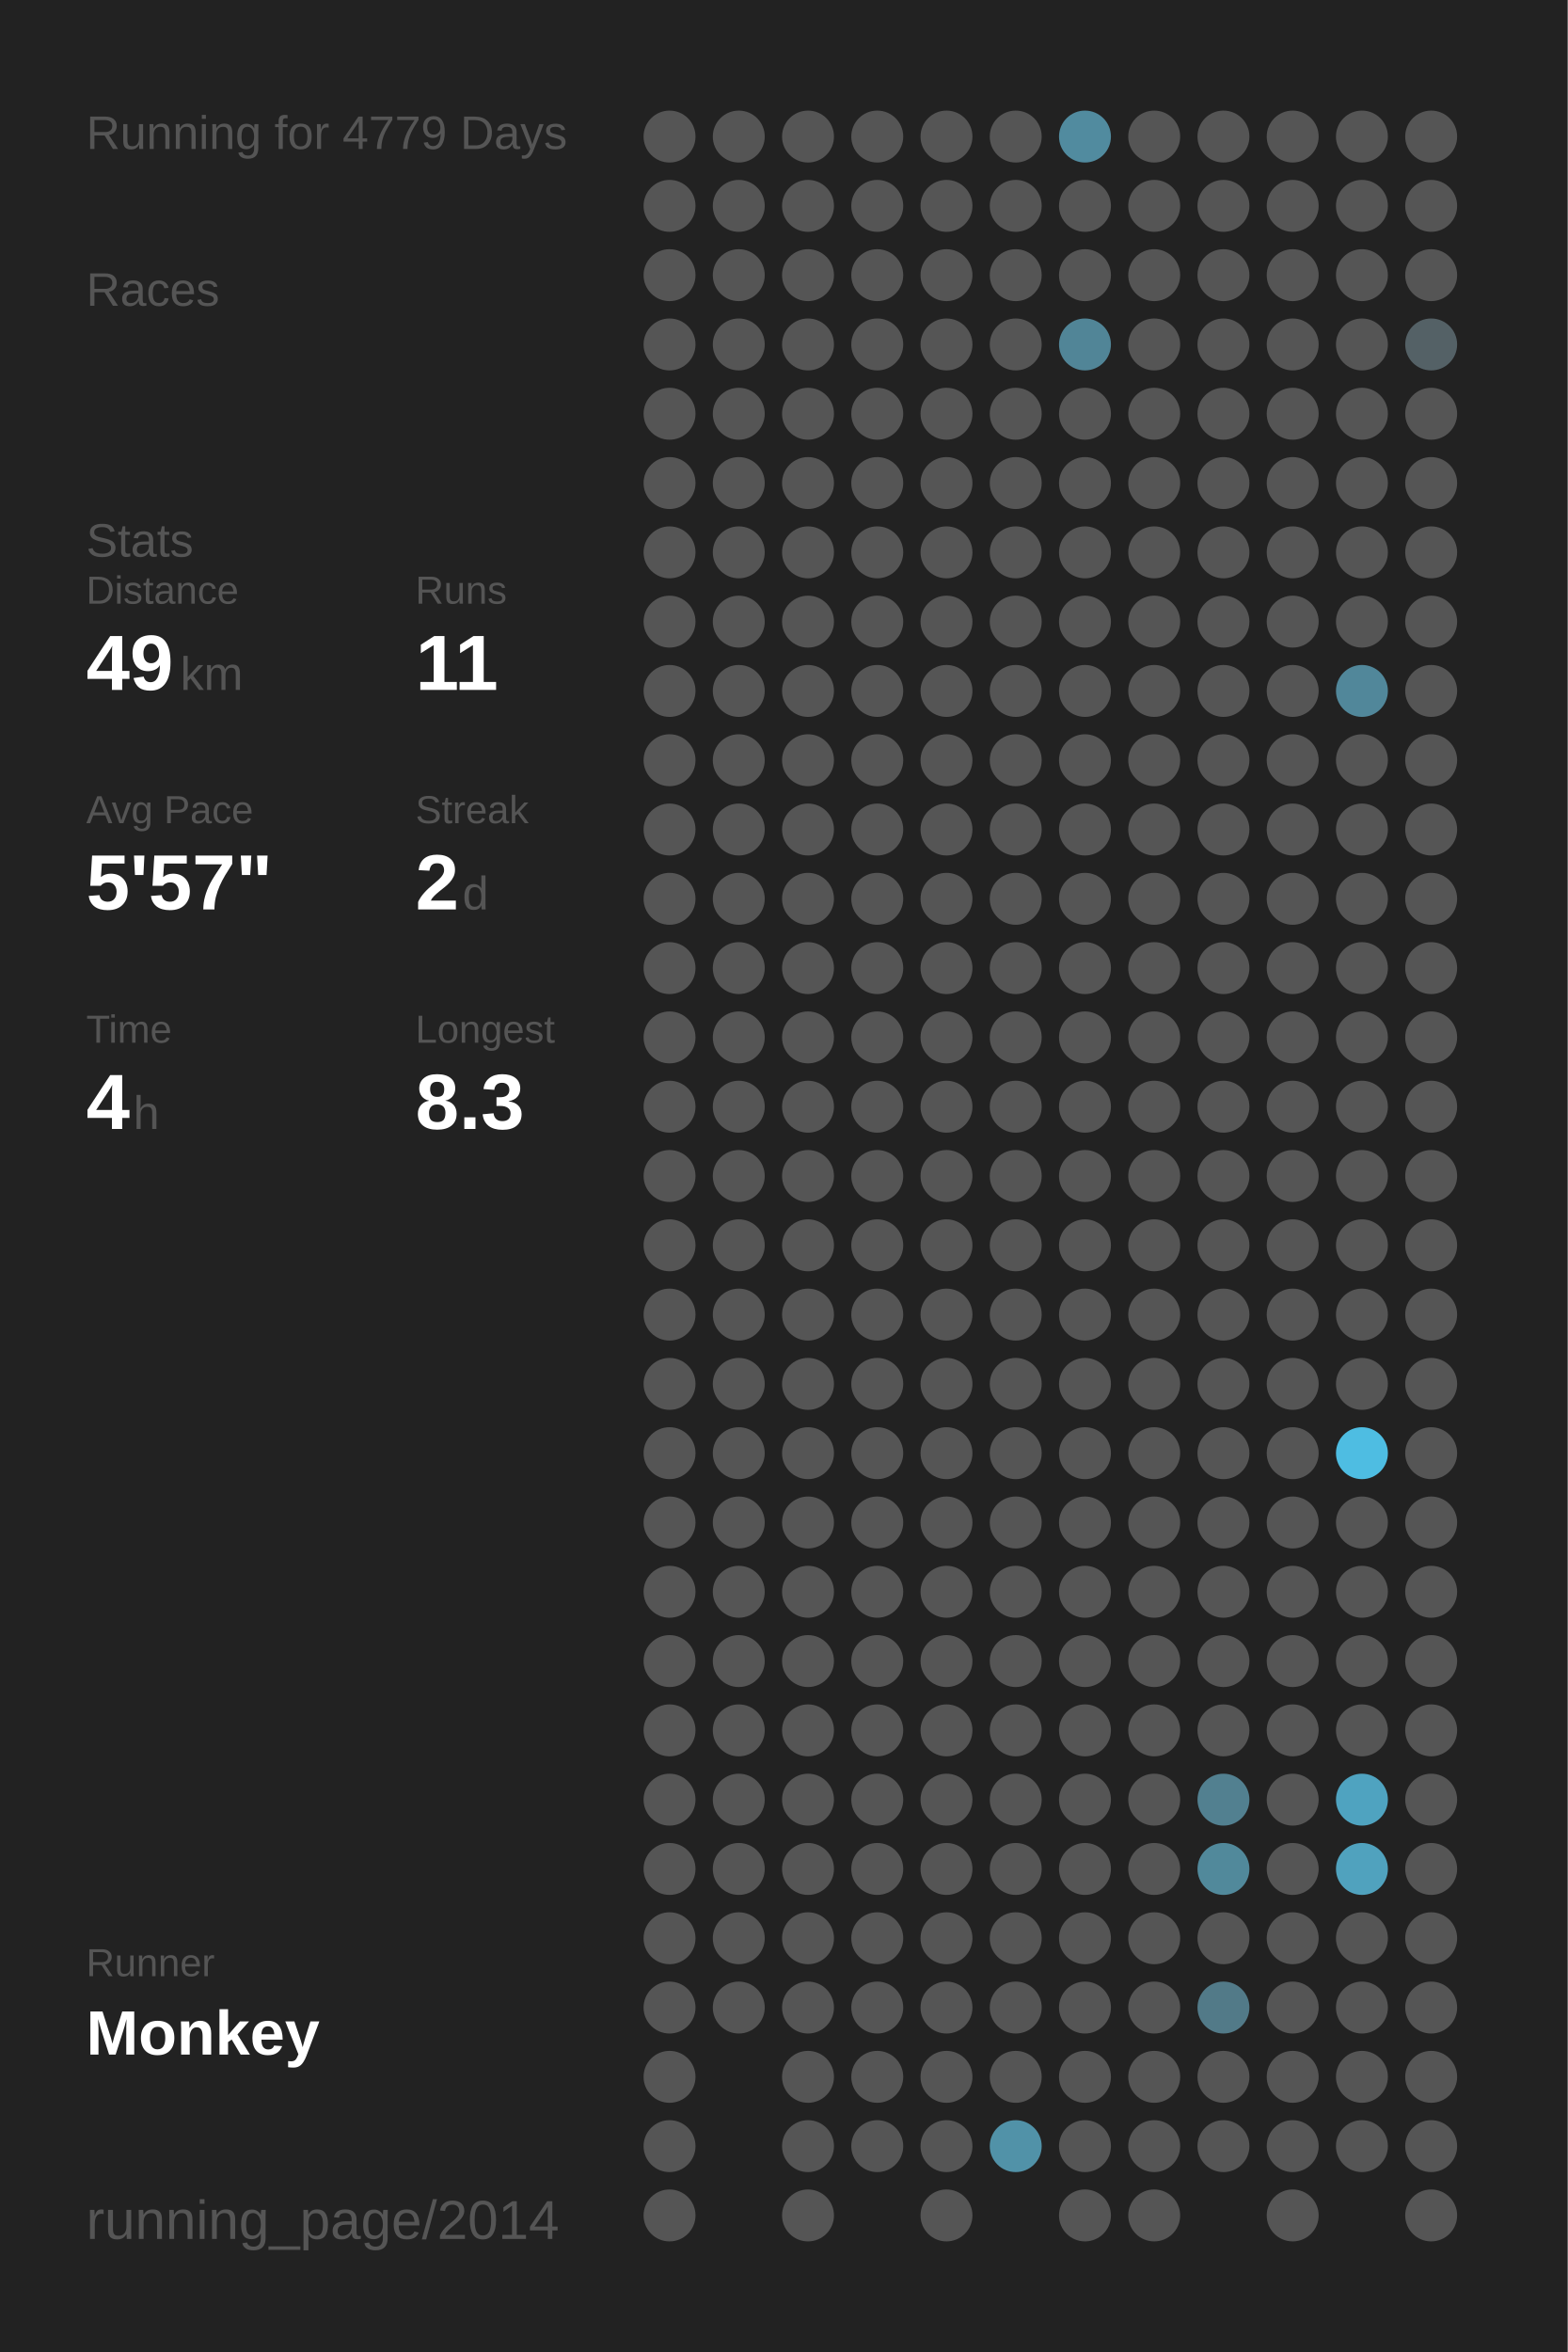
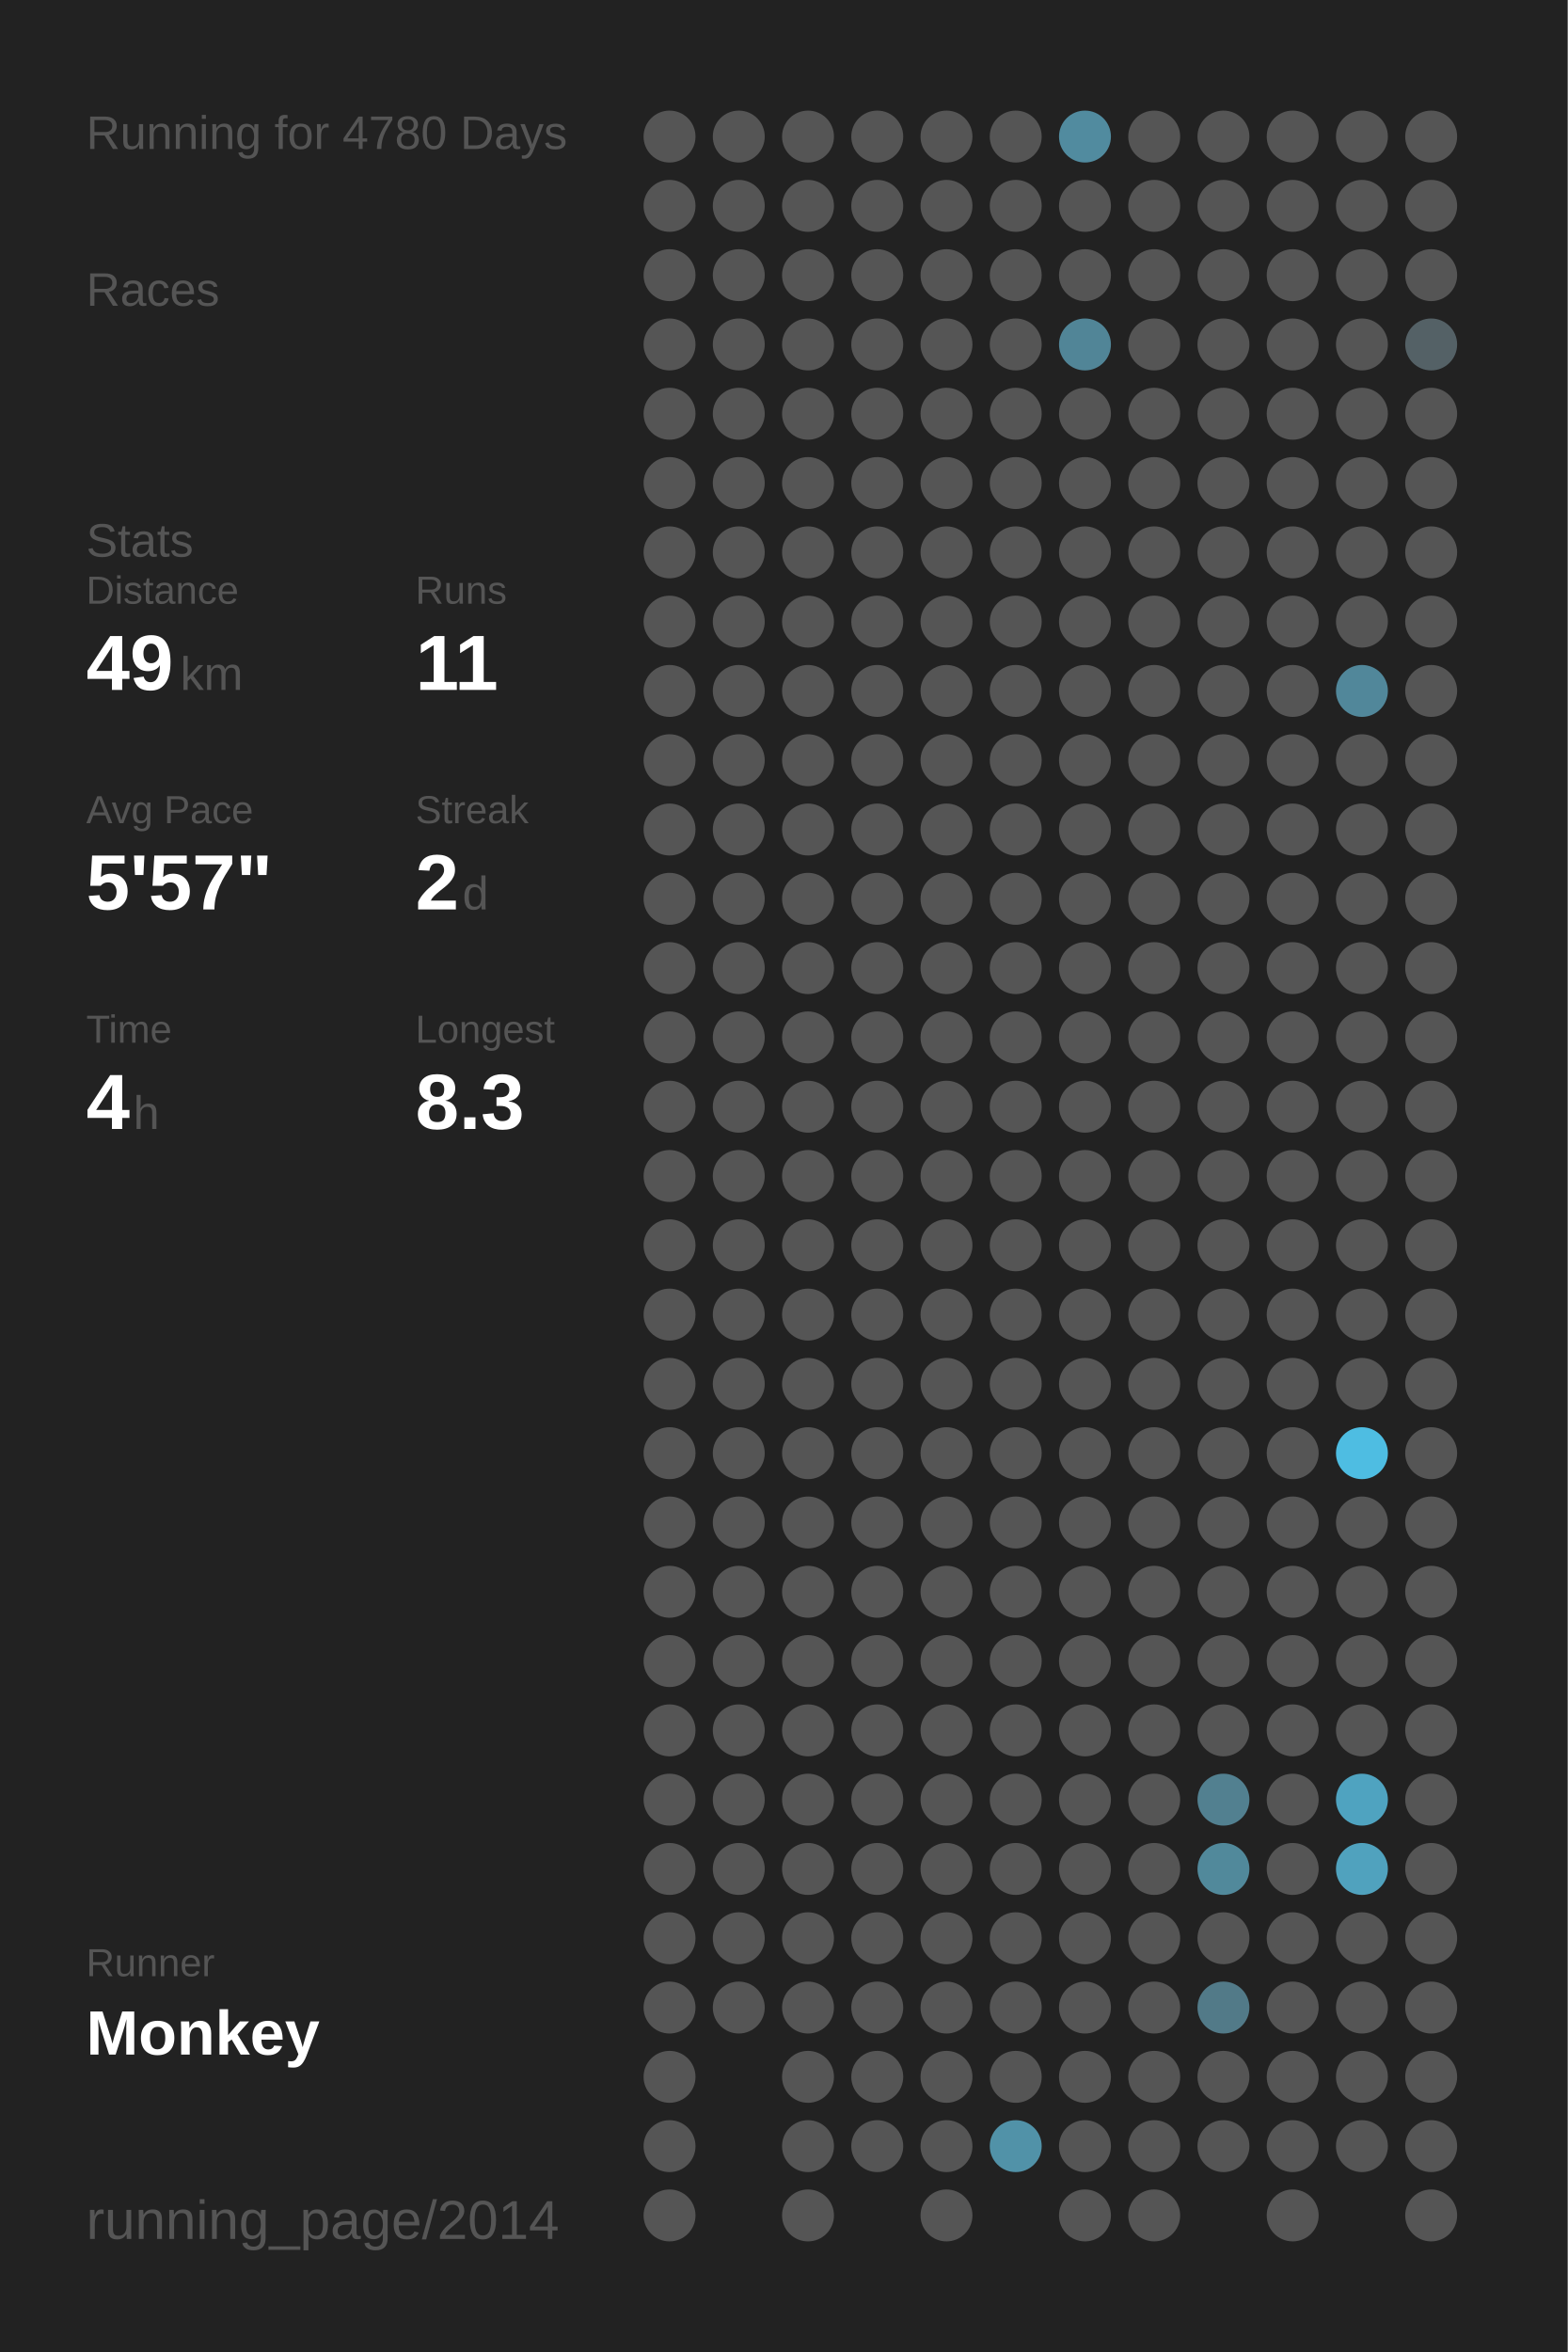
<svg xmlns="http://www.w3.org/2000/svg" baseProfile="full" height="300mm" version="1.1" viewBox="0,0,200,300" width="200mm">
  <defs />
  <rect fill="#222222" height="300" width="200" x="0" y="0" />
-   <text fill="#555555" style="font-size:6px; font-family:Arial;" x="11" y="19">Running for 4779 Days</text>
+   <text fill="#555555" style="font-size:6px; font-family:Arial;" x="11" y="19">Running for 4780 Days</text>
  <text fill="#555555" style="font-size:6px; font-family:Arial;" x="11" y="39">Races</text>
  <text fill="#555555" style="font-size:6px; font-family:Arial;" x="11" y="71">Stats</text>
  <text fill="#555555" style="font-size:5px; font-family:Arial;" x="11" y="77">Distance</text>
  <text fill="#FFFFFF" style="font-size:10px; font-family:Arial; font-weight:bold;" x="11" y="88">49</text>
  <text fill="#555555" style="font-size:6px; font-family:Arial;" x="23" y="88">km</text>
  <text fill="#555555" style="font-size:5px; font-family:Arial;" x="53" y="77">Runs</text>
  <text fill="#FFFFFF" style="font-size:10px; font-family:Arial; font-weight:bold;" x="53" y="88">11</text>
  <text fill="#555555" style="font-size:5px; font-family:Arial;" x="11" y="105">Avg Pace</text>
  <text fill="#FFFFFF" style="font-size:10px; font-family:Arial; font-weight:bold;" x="11" y="116">5'57"</text>
  <text fill="#555555" style="font-size:5px; font-family:Arial;" x="53" y="105">Streak</text>
  <text fill="#FFFFFF" style="font-size:10px; font-family:Arial; font-weight:bold;" x="53" y="116">2</text>
  <text fill="#555555" style="font-size:6px; font-family:Arial;" x="59" y="116">d</text>
  <text fill="#555555" style="font-size:5px; font-family:Arial;" x="11" y="133">Time</text>
  <text fill="#FFFFFF" style="font-size:10px; font-family:Arial; font-weight:bold;" x="11" y="144">4</text>
  <text fill="#555555" style="font-size:6px; font-family:Arial;" x="17" y="144">h</text>
  <text fill="#555555" style="font-size:5px; font-family:Arial;" x="53" y="133">Longest</text>
  <text fill="#FFFFFF" style="font-size:10px; font-family:Arial; font-weight:bold;" x="53" y="144">8.3</text>
  <text fill="#555555" style="font-size:5px; font-family:Arial;" x="11" y="252.065">Runner</text>
  <text fill="#FFFFFF" style="font-size:8px; font-family:Arial; font-weight:bold;" x="11" y="262.065">Monkey</text>
  <text fill="#555555" style="font-size:7px; font-family:Arial;" x="11" y="285.581">running_page/2014</text>
  <circle cx="85.417" cy="17.419" fill="#555555" r="3.312" />
  <circle cx="85.417" cy="26.258" fill="#555555" r="3.312" />
  <circle cx="85.417" cy="35.097" fill="#555555" r="3.312" />
  <circle cx="85.417" cy="43.935" fill="#555555" r="3.312" />
  <circle cx="85.417" cy="52.774" fill="#555555" r="3.312" />
  <circle cx="85.417" cy="61.613" fill="#555555" r="3.312" />
  <circle cx="85.417" cy="70.452" fill="#555555" r="3.312" />
  <circle cx="85.417" cy="79.29" fill="#555555" r="3.312" />
  <circle cx="85.417" cy="88.129" fill="#555555" r="3.312" />
  <circle cx="85.417" cy="96.968" fill="#555555" r="3.312" />
  <circle cx="85.417" cy="105.806" fill="#555555" r="3.312" />
  <circle cx="85.417" cy="114.645" fill="#555555" r="3.312" />
  <circle cx="85.417" cy="123.484" fill="#555555" r="3.312" />
  <circle cx="85.417" cy="132.323" fill="#555555" r="3.312" />
  <circle cx="85.417" cy="141.161" fill="#555555" r="3.312" />
  <circle cx="85.417" cy="150" fill="#555555" r="3.312" />
  <circle cx="85.417" cy="158.839" fill="#555555" r="3.312" />
  <circle cx="85.417" cy="167.677" fill="#555555" r="3.312" />
  <circle cx="85.417" cy="176.516" fill="#555555" r="3.312" />
  <circle cx="85.417" cy="185.355" fill="#555555" r="3.312" />
  <circle cx="85.417" cy="194.194" fill="#555555" r="3.312" />
  <circle cx="85.417" cy="203.032" fill="#555555" r="3.312" />
  <circle cx="85.417" cy="211.871" fill="#555555" r="3.312" />
  <circle cx="85.417" cy="220.71" fill="#555555" r="3.312" />
  <circle cx="85.417" cy="229.548" fill="#555555" r="3.312" />
  <circle cx="85.417" cy="238.387" fill="#555555" r="3.312" />
  <circle cx="85.417" cy="247.226" fill="#555555" r="3.312" />
  <circle cx="85.417" cy="256.065" fill="#555555" r="3.312" />
  <circle cx="85.417" cy="264.903" fill="#555555" r="3.312" />
  <circle cx="85.417" cy="273.742" fill="#555555" r="3.312" />
  <circle cx="85.417" cy="282.581" fill="#555555" r="3.312" />
  <circle cx="94.25" cy="17.419" fill="#555555" r="3.312" />
  <circle cx="94.25" cy="26.258" fill="#555555" r="3.312" />
  <circle cx="94.25" cy="35.097" fill="#555555" r="3.312" />
  <circle cx="94.25" cy="43.935" fill="#555555" r="3.312" />
  <circle cx="94.25" cy="52.774" fill="#555555" r="3.312" />
  <circle cx="94.25" cy="61.613" fill="#555555" r="3.312" />
  <circle cx="94.25" cy="70.452" fill="#555555" r="3.312" />
  <circle cx="94.25" cy="79.29" fill="#555555" r="3.312" />
  <circle cx="94.25" cy="88.129" fill="#555555" r="3.312" />
  <circle cx="94.25" cy="96.968" fill="#555555" r="3.312" />
  <circle cx="94.25" cy="105.806" fill="#555555" r="3.312" />
  <circle cx="94.25" cy="114.645" fill="#555555" r="3.312" />
  <circle cx="94.25" cy="123.484" fill="#555555" r="3.312" />
  <circle cx="94.25" cy="132.323" fill="#555555" r="3.312" />
  <circle cx="94.25" cy="141.161" fill="#555555" r="3.312" />
  <circle cx="94.25" cy="150" fill="#555555" r="3.312" />
  <circle cx="94.25" cy="158.839" fill="#555555" r="3.312" />
  <circle cx="94.25" cy="167.677" fill="#555555" r="3.312" />
  <circle cx="94.25" cy="176.516" fill="#555555" r="3.312" />
  <circle cx="94.25" cy="185.355" fill="#555555" r="3.312" />
  <circle cx="94.25" cy="194.194" fill="#555555" r="3.312" />
  <circle cx="94.25" cy="203.032" fill="#555555" r="3.312" />
  <circle cx="94.25" cy="211.871" fill="#555555" r="3.312" />
  <circle cx="94.25" cy="220.71" fill="#555555" r="3.312" />
  <circle cx="94.25" cy="229.548" fill="#555555" r="3.312" />
  <circle cx="94.25" cy="238.387" fill="#555555" r="3.312" />
  <circle cx="94.25" cy="247.226" fill="#555555" r="3.312" />
  <circle cx="94.25" cy="256.065" fill="#555555" r="3.312" />
  <circle cx="103.083" cy="17.419" fill="#555555" r="3.312" />
  <circle cx="103.083" cy="26.258" fill="#555555" r="3.312" />
  <circle cx="103.083" cy="35.097" fill="#555555" r="3.312" />
  <circle cx="103.083" cy="43.935" fill="#555555" r="3.312" />
  <circle cx="103.083" cy="52.774" fill="#555555" r="3.312" />
  <circle cx="103.083" cy="61.613" fill="#555555" r="3.312" />
  <circle cx="103.083" cy="70.452" fill="#555555" r="3.312" />
  <circle cx="103.083" cy="79.29" fill="#555555" r="3.312" />
  <circle cx="103.083" cy="88.129" fill="#555555" r="3.312" />
  <circle cx="103.083" cy="96.968" fill="#555555" r="3.312" />
  <circle cx="103.083" cy="105.806" fill="#555555" r="3.312" />
  <circle cx="103.083" cy="114.645" fill="#555555" r="3.312" />
  <circle cx="103.083" cy="123.484" fill="#555555" r="3.312" />
  <circle cx="103.083" cy="132.323" fill="#555555" r="3.312" />
  <circle cx="103.083" cy="141.161" fill="#555555" r="3.312" />
  <circle cx="103.083" cy="150" fill="#555555" r="3.312" />
  <circle cx="103.083" cy="158.839" fill="#555555" r="3.312" />
  <circle cx="103.083" cy="167.677" fill="#555555" r="3.312" />
  <circle cx="103.083" cy="176.516" fill="#555555" r="3.312" />
  <circle cx="103.083" cy="185.355" fill="#555555" r="3.312" />
  <circle cx="103.083" cy="194.194" fill="#555555" r="3.312" />
  <circle cx="103.083" cy="203.032" fill="#555555" r="3.312" />
  <circle cx="103.083" cy="211.871" fill="#555555" r="3.312" />
  <circle cx="103.083" cy="220.71" fill="#555555" r="3.312" />
  <circle cx="103.083" cy="229.548" fill="#555555" r="3.312" />
  <circle cx="103.083" cy="238.387" fill="#555555" r="3.312" />
  <circle cx="103.083" cy="247.226" fill="#555555" r="3.312" />
  <circle cx="103.083" cy="256.065" fill="#555555" r="3.312" />
  <circle cx="103.083" cy="264.903" fill="#555555" r="3.312" />
  <circle cx="103.083" cy="273.742" fill="#555555" r="3.312" />
  <circle cx="103.083" cy="282.581" fill="#555555" r="3.312" />
  <circle cx="111.917" cy="17.419" fill="#555555" r="3.312" />
  <circle cx="111.917" cy="26.258" fill="#555555" r="3.312" />
  <circle cx="111.917" cy="35.097" fill="#555555" r="3.312" />
  <circle cx="111.917" cy="43.935" fill="#555555" r="3.312" />
  <circle cx="111.917" cy="52.774" fill="#555555" r="3.312" />
  <circle cx="111.917" cy="61.613" fill="#555555" r="3.312" />
  <circle cx="111.917" cy="70.452" fill="#555555" r="3.312" />
  <circle cx="111.917" cy="79.29" fill="#555555" r="3.312" />
  <circle cx="111.917" cy="88.129" fill="#555555" r="3.312" />
  <circle cx="111.917" cy="96.968" fill="#555555" r="3.312" />
  <circle cx="111.917" cy="105.806" fill="#555555" r="3.312" />
  <circle cx="111.917" cy="114.645" fill="#555555" r="3.312" />
  <circle cx="111.917" cy="123.484" fill="#555555" r="3.312" />
  <circle cx="111.917" cy="132.323" fill="#555555" r="3.312" />
  <circle cx="111.917" cy="141.161" fill="#555555" r="3.312" />
  <circle cx="111.917" cy="150" fill="#555555" r="3.312" />
  <circle cx="111.917" cy="158.839" fill="#555555" r="3.312" />
  <circle cx="111.917" cy="167.677" fill="#555555" r="3.312" />
  <circle cx="111.917" cy="176.516" fill="#555555" r="3.312" />
  <circle cx="111.917" cy="185.355" fill="#555555" r="3.312" />
  <circle cx="111.917" cy="194.194" fill="#555555" r="3.312" />
  <circle cx="111.917" cy="203.032" fill="#555555" r="3.312" />
  <circle cx="111.917" cy="211.871" fill="#555555" r="3.312" />
  <circle cx="111.917" cy="220.71" fill="#555555" r="3.312" />
  <circle cx="111.917" cy="229.548" fill="#555555" r="3.312" />
  <circle cx="111.917" cy="238.387" fill="#555555" r="3.312" />
  <circle cx="111.917" cy="247.226" fill="#555555" r="3.312" />
  <circle cx="111.917" cy="256.065" fill="#555555" r="3.312" />
  <circle cx="111.917" cy="264.903" fill="#555555" r="3.312" />
  <circle cx="111.917" cy="273.742" fill="#555555" r="3.312" />
  <circle cx="120.75" cy="17.419" fill="#555555" r="3.312" />
  <circle cx="120.75" cy="26.258" fill="#555555" r="3.312" />
  <circle cx="120.75" cy="35.097" fill="#555555" r="3.312" />
  <circle cx="120.75" cy="43.935" fill="#555555" r="3.312" />
  <circle cx="120.75" cy="52.774" fill="#555555" r="3.312" />
  <circle cx="120.75" cy="61.613" fill="#555555" r="3.312" />
  <circle cx="120.75" cy="70.452" fill="#555555" r="3.312" />
  <circle cx="120.75" cy="79.29" fill="#555555" r="3.312" />
  <circle cx="120.75" cy="88.129" fill="#555555" r="3.312" />
  <circle cx="120.75" cy="96.968" fill="#555555" r="3.312" />
  <circle cx="120.75" cy="105.806" fill="#555555" r="3.312" />
  <circle cx="120.75" cy="114.645" fill="#555555" r="3.312" />
  <circle cx="120.75" cy="123.484" fill="#555555" r="3.312" />
  <circle cx="120.75" cy="132.323" fill="#555555" r="3.312" />
  <circle cx="120.75" cy="141.161" fill="#555555" r="3.312" />
  <circle cx="120.75" cy="150" fill="#555555" r="3.312" />
  <circle cx="120.75" cy="158.839" fill="#555555" r="3.312" />
  <circle cx="120.75" cy="167.677" fill="#555555" r="3.312" />
  <circle cx="120.75" cy="176.516" fill="#555555" r="3.312" />
  <circle cx="120.75" cy="185.355" fill="#555555" r="3.312" />
  <circle cx="120.75" cy="194.194" fill="#555555" r="3.312" />
  <circle cx="120.75" cy="203.032" fill="#555555" r="3.312" />
  <circle cx="120.75" cy="211.871" fill="#555555" r="3.312" />
  <circle cx="120.75" cy="220.71" fill="#555555" r="3.312" />
  <circle cx="120.75" cy="229.548" fill="#555555" r="3.312" />
  <circle cx="120.75" cy="238.387" fill="#555555" r="3.312" />
  <circle cx="120.75" cy="247.226" fill="#555555" r="3.312" />
  <circle cx="120.75" cy="256.065" fill="#555555" r="3.312" />
  <circle cx="120.75" cy="264.903" fill="#555555" r="3.312" />
  <circle cx="120.75" cy="273.742" fill="#555555" r="3.312" />
  <circle cx="120.75" cy="282.581" fill="#555555" r="3.312" />
  <circle cx="129.583" cy="17.419" fill="#555555" r="3.312" />
  <circle cx="129.583" cy="26.258" fill="#555555" r="3.312" />
  <circle cx="129.583" cy="35.097" fill="#555555" r="3.312" />
  <circle cx="129.583" cy="43.935" fill="#555555" r="3.312" />
  <circle cx="129.583" cy="52.774" fill="#555555" r="3.312" />
  <circle cx="129.583" cy="61.613" fill="#555555" r="3.312" />
  <circle cx="129.583" cy="70.452" fill="#555555" r="3.312" />
  <circle cx="129.583" cy="79.29" fill="#555555" r="3.312" />
  <circle cx="129.583" cy="88.129" fill="#555555" r="3.312" />
  <circle cx="129.583" cy="96.968" fill="#555555" r="3.312" />
  <circle cx="129.583" cy="105.806" fill="#555555" r="3.312" />
  <circle cx="129.583" cy="114.645" fill="#555555" r="3.312" />
  <circle cx="129.583" cy="123.484" fill="#555555" r="3.312" />
  <circle cx="129.583" cy="132.323" fill="#555555" r="3.312" />
  <circle cx="129.583" cy="141.161" fill="#555555" r="3.312" />
  <circle cx="129.583" cy="150" fill="#555555" r="3.312" />
  <circle cx="129.583" cy="158.839" fill="#555555" r="3.312" />
  <circle cx="129.583" cy="167.677" fill="#555555" r="3.312" />
  <circle cx="129.583" cy="176.516" fill="#555555" r="3.312" />
  <circle cx="129.583" cy="185.355" fill="#555555" r="3.312" />
  <circle cx="129.583" cy="194.194" fill="#555555" r="3.312" />
  <circle cx="129.583" cy="203.032" fill="#555555" r="3.312" />
  <circle cx="129.583" cy="211.871" fill="#555555" r="3.312" />
  <circle cx="129.583" cy="220.71" fill="#555555" r="3.312" />
  <circle cx="129.583" cy="229.548" fill="#555555" r="3.312" />
  <circle cx="129.583" cy="238.387" fill="#555555" r="3.312" />
  <circle cx="129.583" cy="247.226" fill="#555555" r="3.312" />
  <circle cx="129.583" cy="256.065" fill="#555555" r="3.312" />
  <circle cx="129.583" cy="264.903" fill="#555555" r="3.312" />
  <circle cx="129.583" cy="273.742" fill="#5192a8" r="3.312" />
  <circle cx="138.417" cy="17.419" fill="#518b9f" r="3.312" />
  <circle cx="138.417" cy="26.258" fill="#555555" r="3.312" />
  <circle cx="138.417" cy="35.097" fill="#555555" r="3.312" />
  <circle cx="138.417" cy="43.935" fill="#518597" r="3.312" />
  <circle cx="138.417" cy="52.774" fill="#555555" r="3.312" />
  <circle cx="138.417" cy="61.613" fill="#555555" r="3.312" />
  <circle cx="138.417" cy="70.452" fill="#555555" r="3.312" />
  <circle cx="138.417" cy="79.29" fill="#555555" r="3.312" />
  <circle cx="138.417" cy="88.129" fill="#555555" r="3.312" />
  <circle cx="138.417" cy="96.968" fill="#555555" r="3.312" />
  <circle cx="138.417" cy="105.806" fill="#555555" r="3.312" />
  <circle cx="138.417" cy="114.645" fill="#555555" r="3.312" />
  <circle cx="138.417" cy="123.484" fill="#555555" r="3.312" />
  <circle cx="138.417" cy="132.323" fill="#555555" r="3.312" />
  <circle cx="138.417" cy="141.161" fill="#555555" r="3.312" />
  <circle cx="138.417" cy="150" fill="#555555" r="3.312" />
  <circle cx="138.417" cy="158.839" fill="#555555" r="3.312" />
  <circle cx="138.417" cy="167.677" fill="#555555" r="3.312" />
  <circle cx="138.417" cy="176.516" fill="#555555" r="3.312" />
  <circle cx="138.417" cy="185.355" fill="#555555" r="3.312" />
  <circle cx="138.417" cy="194.194" fill="#555555" r="3.312" />
  <circle cx="138.417" cy="203.032" fill="#555555" r="3.312" />
  <circle cx="138.417" cy="211.871" fill="#555555" r="3.312" />
  <circle cx="138.417" cy="220.71" fill="#555555" r="3.312" />
  <circle cx="138.417" cy="229.548" fill="#555555" r="3.312" />
  <circle cx="138.417" cy="238.387" fill="#555555" r="3.312" />
  <circle cx="138.417" cy="247.226" fill="#555555" r="3.312" />
  <circle cx="138.417" cy="256.065" fill="#555555" r="3.312" />
  <circle cx="138.417" cy="264.903" fill="#555555" r="3.312" />
  <circle cx="138.417" cy="273.742" fill="#555555" r="3.312" />
  <circle cx="138.417" cy="282.581" fill="#555555" r="3.312" />
  <circle cx="147.25" cy="17.419" fill="#555555" r="3.312" />
  <circle cx="147.25" cy="26.258" fill="#555555" r="3.312" />
  <circle cx="147.25" cy="35.097" fill="#555555" r="3.312" />
  <circle cx="147.25" cy="43.935" fill="#555555" r="3.312" />
  <circle cx="147.25" cy="52.774" fill="#555555" r="3.312" />
  <circle cx="147.25" cy="61.613" fill="#555555" r="3.312" />
  <circle cx="147.25" cy="70.452" fill="#555555" r="3.312" />
  <circle cx="147.25" cy="79.29" fill="#555555" r="3.312" />
  <circle cx="147.25" cy="88.129" fill="#555555" r="3.312" />
  <circle cx="147.25" cy="96.968" fill="#555555" r="3.312" />
  <circle cx="147.25" cy="105.806" fill="#555555" r="3.312" />
  <circle cx="147.25" cy="114.645" fill="#555555" r="3.312" />
  <circle cx="147.25" cy="123.484" fill="#555555" r="3.312" />
  <circle cx="147.25" cy="132.323" fill="#555555" r="3.312" />
  <circle cx="147.25" cy="141.161" fill="#555555" r="3.312" />
  <circle cx="147.25" cy="150" fill="#555555" r="3.312" />
  <circle cx="147.25" cy="158.839" fill="#555555" r="3.312" />
  <circle cx="147.25" cy="167.677" fill="#555555" r="3.312" />
  <circle cx="147.25" cy="176.516" fill="#555555" r="3.312" />
  <circle cx="147.25" cy="185.355" fill="#555555" r="3.312" />
  <circle cx="147.25" cy="194.194" fill="#555555" r="3.312" />
  <circle cx="147.25" cy="203.032" fill="#555555" r="3.312" />
  <circle cx="147.25" cy="211.871" fill="#555555" r="3.312" />
  <circle cx="147.25" cy="220.71" fill="#555555" r="3.312" />
  <circle cx="147.25" cy="229.548" fill="#555555" r="3.312" />
  <circle cx="147.25" cy="238.387" fill="#555555" r="3.312" />
  <circle cx="147.25" cy="247.226" fill="#555555" r="3.312" />
  <circle cx="147.25" cy="256.065" fill="#555555" r="3.312" />
  <circle cx="147.25" cy="264.903" fill="#555555" r="3.312" />
  <circle cx="147.25" cy="273.742" fill="#555555" r="3.312" />
  <circle cx="147.25" cy="282.581" fill="#555555" r="3.312" />
  <circle cx="156.083" cy="17.419" fill="#555555" r="3.312" />
  <circle cx="156.083" cy="26.258" fill="#555555" r="3.312" />
  <circle cx="156.083" cy="35.097" fill="#555555" r="3.312" />
  <circle cx="156.083" cy="43.935" fill="#555555" r="3.312" />
  <circle cx="156.083" cy="52.774" fill="#555555" r="3.312" />
  <circle cx="156.083" cy="61.613" fill="#555555" r="3.312" />
  <circle cx="156.083" cy="70.452" fill="#555555" r="3.312" />
  <circle cx="156.083" cy="79.29" fill="#555555" r="3.312" />
  <circle cx="156.083" cy="88.129" fill="#555555" r="3.312" />
  <circle cx="156.083" cy="96.968" fill="#555555" r="3.312" />
  <circle cx="156.083" cy="105.806" fill="#555555" r="3.312" />
  <circle cx="156.083" cy="114.645" fill="#555555" r="3.312" />
  <circle cx="156.083" cy="123.484" fill="#555555" r="3.312" />
  <circle cx="156.083" cy="132.323" fill="#555555" r="3.312" />
  <circle cx="156.083" cy="141.161" fill="#555555" r="3.312" />
  <circle cx="156.083" cy="150" fill="#555555" r="3.312" />
  <circle cx="156.083" cy="158.839" fill="#555555" r="3.312" />
  <circle cx="156.083" cy="167.677" fill="#555555" r="3.312" />
  <circle cx="156.083" cy="176.516" fill="#555555" r="3.312" />
  <circle cx="156.083" cy="185.355" fill="#555555" r="3.312" />
  <circle cx="156.083" cy="194.194" fill="#555555" r="3.312" />
  <circle cx="156.083" cy="203.032" fill="#555555" r="3.312" />
  <circle cx="156.083" cy="211.871" fill="#555555" r="3.312" />
  <circle cx="156.083" cy="220.71" fill="#555555" r="3.312" />
  <circle cx="156.083" cy="229.548" fill="#528090" r="3.312" />
  <circle cx="156.083" cy="238.387" fill="#51899b" r="3.312" />
  <circle cx="156.083" cy="247.226" fill="#555555" r="3.312" />
  <circle cx="156.083" cy="256.065" fill="#527a88" r="3.312" />
  <circle cx="156.083" cy="264.903" fill="#555555" r="3.312" />
  <circle cx="156.083" cy="273.742" fill="#555555" r="3.312" />
  <circle cx="164.917" cy="17.419" fill="#555555" r="3.312" />
  <circle cx="164.917" cy="26.258" fill="#555555" r="3.312" />
  <circle cx="164.917" cy="35.097" fill="#555555" r="3.312" />
  <circle cx="164.917" cy="43.935" fill="#555555" r="3.312" />
  <circle cx="164.917" cy="52.774" fill="#555555" r="3.312" />
  <circle cx="164.917" cy="61.613" fill="#555555" r="3.312" />
  <circle cx="164.917" cy="70.452" fill="#555555" r="3.312" />
  <circle cx="164.917" cy="79.29" fill="#555555" r="3.312" />
  <circle cx="164.917" cy="88.129" fill="#555555" r="3.312" />
  <circle cx="164.917" cy="96.968" fill="#555555" r="3.312" />
  <circle cx="164.917" cy="105.806" fill="#555555" r="3.312" />
  <circle cx="164.917" cy="114.645" fill="#555555" r="3.312" />
  <circle cx="164.917" cy="123.484" fill="#555555" r="3.312" />
  <circle cx="164.917" cy="132.323" fill="#555555" r="3.312" />
  <circle cx="164.917" cy="141.161" fill="#555555" r="3.312" />
  <circle cx="164.917" cy="150" fill="#555555" r="3.312" />
  <circle cx="164.917" cy="158.839" fill="#555555" r="3.312" />
  <circle cx="164.917" cy="167.677" fill="#555555" r="3.312" />
  <circle cx="164.917" cy="176.516" fill="#555555" r="3.312" />
  <circle cx="164.917" cy="185.355" fill="#555555" r="3.312" />
  <circle cx="164.917" cy="194.194" fill="#555555" r="3.312" />
  <circle cx="164.917" cy="203.032" fill="#555555" r="3.312" />
  <circle cx="164.917" cy="211.871" fill="#555555" r="3.312" />
  <circle cx="164.917" cy="220.71" fill="#555555" r="3.312" />
  <circle cx="164.917" cy="229.548" fill="#555555" r="3.312" />
  <circle cx="164.917" cy="238.387" fill="#555555" r="3.312" />
  <circle cx="164.917" cy="247.226" fill="#555555" r="3.312" />
  <circle cx="164.917" cy="256.065" fill="#555555" r="3.312" />
  <circle cx="164.917" cy="264.903" fill="#555555" r="3.312" />
  <circle cx="164.917" cy="273.742" fill="#555555" r="3.312" />
  <circle cx="164.917" cy="282.581" fill="#555555" r="3.312" />
  <circle cx="173.75" cy="17.419" fill="#555555" r="3.312" />
  <circle cx="173.75" cy="26.258" fill="#555555" r="3.312" />
  <circle cx="173.75" cy="35.097" fill="#555555" r="3.312" />
  <circle cx="173.75" cy="43.935" fill="#555555" r="3.312" />
  <circle cx="173.75" cy="52.774" fill="#555555" r="3.312" />
  <circle cx="173.75" cy="61.613" fill="#555555" r="3.312" />
  <circle cx="173.75" cy="70.452" fill="#555555" r="3.312" />
  <circle cx="173.75" cy="79.29" fill="#555555" r="3.312" />
  <circle cx="173.75" cy="88.129" fill="#51879a" r="3.312" />
  <circle cx="173.75" cy="96.968" fill="#555555" r="3.312" />
  <circle cx="173.75" cy="105.806" fill="#555555" r="3.312" />
  <circle cx="173.75" cy="114.645" fill="#555555" r="3.312" />
  <circle cx="173.75" cy="123.484" fill="#555555" r="3.312" />
  <circle cx="173.75" cy="132.323" fill="#555555" r="3.312" />
  <circle cx="173.75" cy="141.161" fill="#555555" r="3.312" />
  <circle cx="173.75" cy="150" fill="#555555" r="3.312" />
  <circle cx="173.75" cy="158.839" fill="#555555" r="3.312" />
  <circle cx="173.75" cy="167.677" fill="#555555" r="3.312" />
  <circle cx="173.75" cy="176.516" fill="#555555" r="3.312" />
  <circle cx="173.75" cy="185.355" fill="#4ebde2" r="3.312" />
  <circle cx="173.75" cy="194.194" fill="#555555" r="3.312" />
  <circle cx="173.75" cy="203.032" fill="#555555" r="3.312" />
  <circle cx="173.75" cy="211.871" fill="#555555" r="3.312" />
  <circle cx="173.75" cy="220.71" fill="#555555" r="3.312" />
  <circle cx="173.75" cy="229.548" fill="#4fa3c0" r="3.312" />
  <circle cx="173.75" cy="238.387" fill="#50a2be" r="3.312" />
  <circle cx="173.75" cy="247.226" fill="#555555" r="3.312" />
  <circle cx="173.75" cy="256.065" fill="#555555" r="3.312" />
  <circle cx="173.75" cy="264.903" fill="#555555" r="3.312" />
  <circle cx="173.75" cy="273.742" fill="#555555" r="3.312" />
  <circle cx="182.583" cy="17.419" fill="#555555" r="3.312" />
  <circle cx="182.583" cy="26.258" fill="#555555" r="3.312" />
  <circle cx="182.583" cy="35.097" fill="#555555" r="3.312" />
  <circle cx="182.583" cy="43.935" fill="#546166" r="3.312" />
  <circle cx="182.583" cy="52.774" fill="#555555" r="3.312" />
  <circle cx="182.583" cy="61.613" fill="#555555" r="3.312" />
  <circle cx="182.583" cy="70.452" fill="#555555" r="3.312" />
  <circle cx="182.583" cy="79.29" fill="#555555" r="3.312" />
  <circle cx="182.583" cy="88.129" fill="#555555" r="3.312" />
  <circle cx="182.583" cy="96.968" fill="#555555" r="3.312" />
  <circle cx="182.583" cy="105.806" fill="#555555" r="3.312" />
  <circle cx="182.583" cy="114.645" fill="#555555" r="3.312" />
  <circle cx="182.583" cy="123.484" fill="#555555" r="3.312" />
  <circle cx="182.583" cy="132.323" fill="#555555" r="3.312" />
  <circle cx="182.583" cy="141.161" fill="#555555" r="3.312" />
  <circle cx="182.583" cy="150" fill="#555555" r="3.312" />
  <circle cx="182.583" cy="158.839" fill="#555555" r="3.312" />
  <circle cx="182.583" cy="167.677" fill="#555555" r="3.312" />
  <circle cx="182.583" cy="176.516" fill="#555555" r="3.312" />
  <circle cx="182.583" cy="185.355" fill="#555555" r="3.312" />
  <circle cx="182.583" cy="194.194" fill="#555555" r="3.312" />
  <circle cx="182.583" cy="203.032" fill="#555555" r="3.312" />
  <circle cx="182.583" cy="211.871" fill="#555555" r="3.312" />
  <circle cx="182.583" cy="220.71" fill="#555555" r="3.312" />
  <circle cx="182.583" cy="229.548" fill="#555555" r="3.312" />
  <circle cx="182.583" cy="238.387" fill="#555555" r="3.312" />
  <circle cx="182.583" cy="247.226" fill="#555555" r="3.312" />
  <circle cx="182.583" cy="256.065" fill="#555555" r="3.312" />
  <circle cx="182.583" cy="264.903" fill="#555555" r="3.312" />
  <circle cx="182.583" cy="273.742" fill="#555555" r="3.312" />
  <circle cx="182.583" cy="282.581" fill="#555555" r="3.312" />
</svg>
